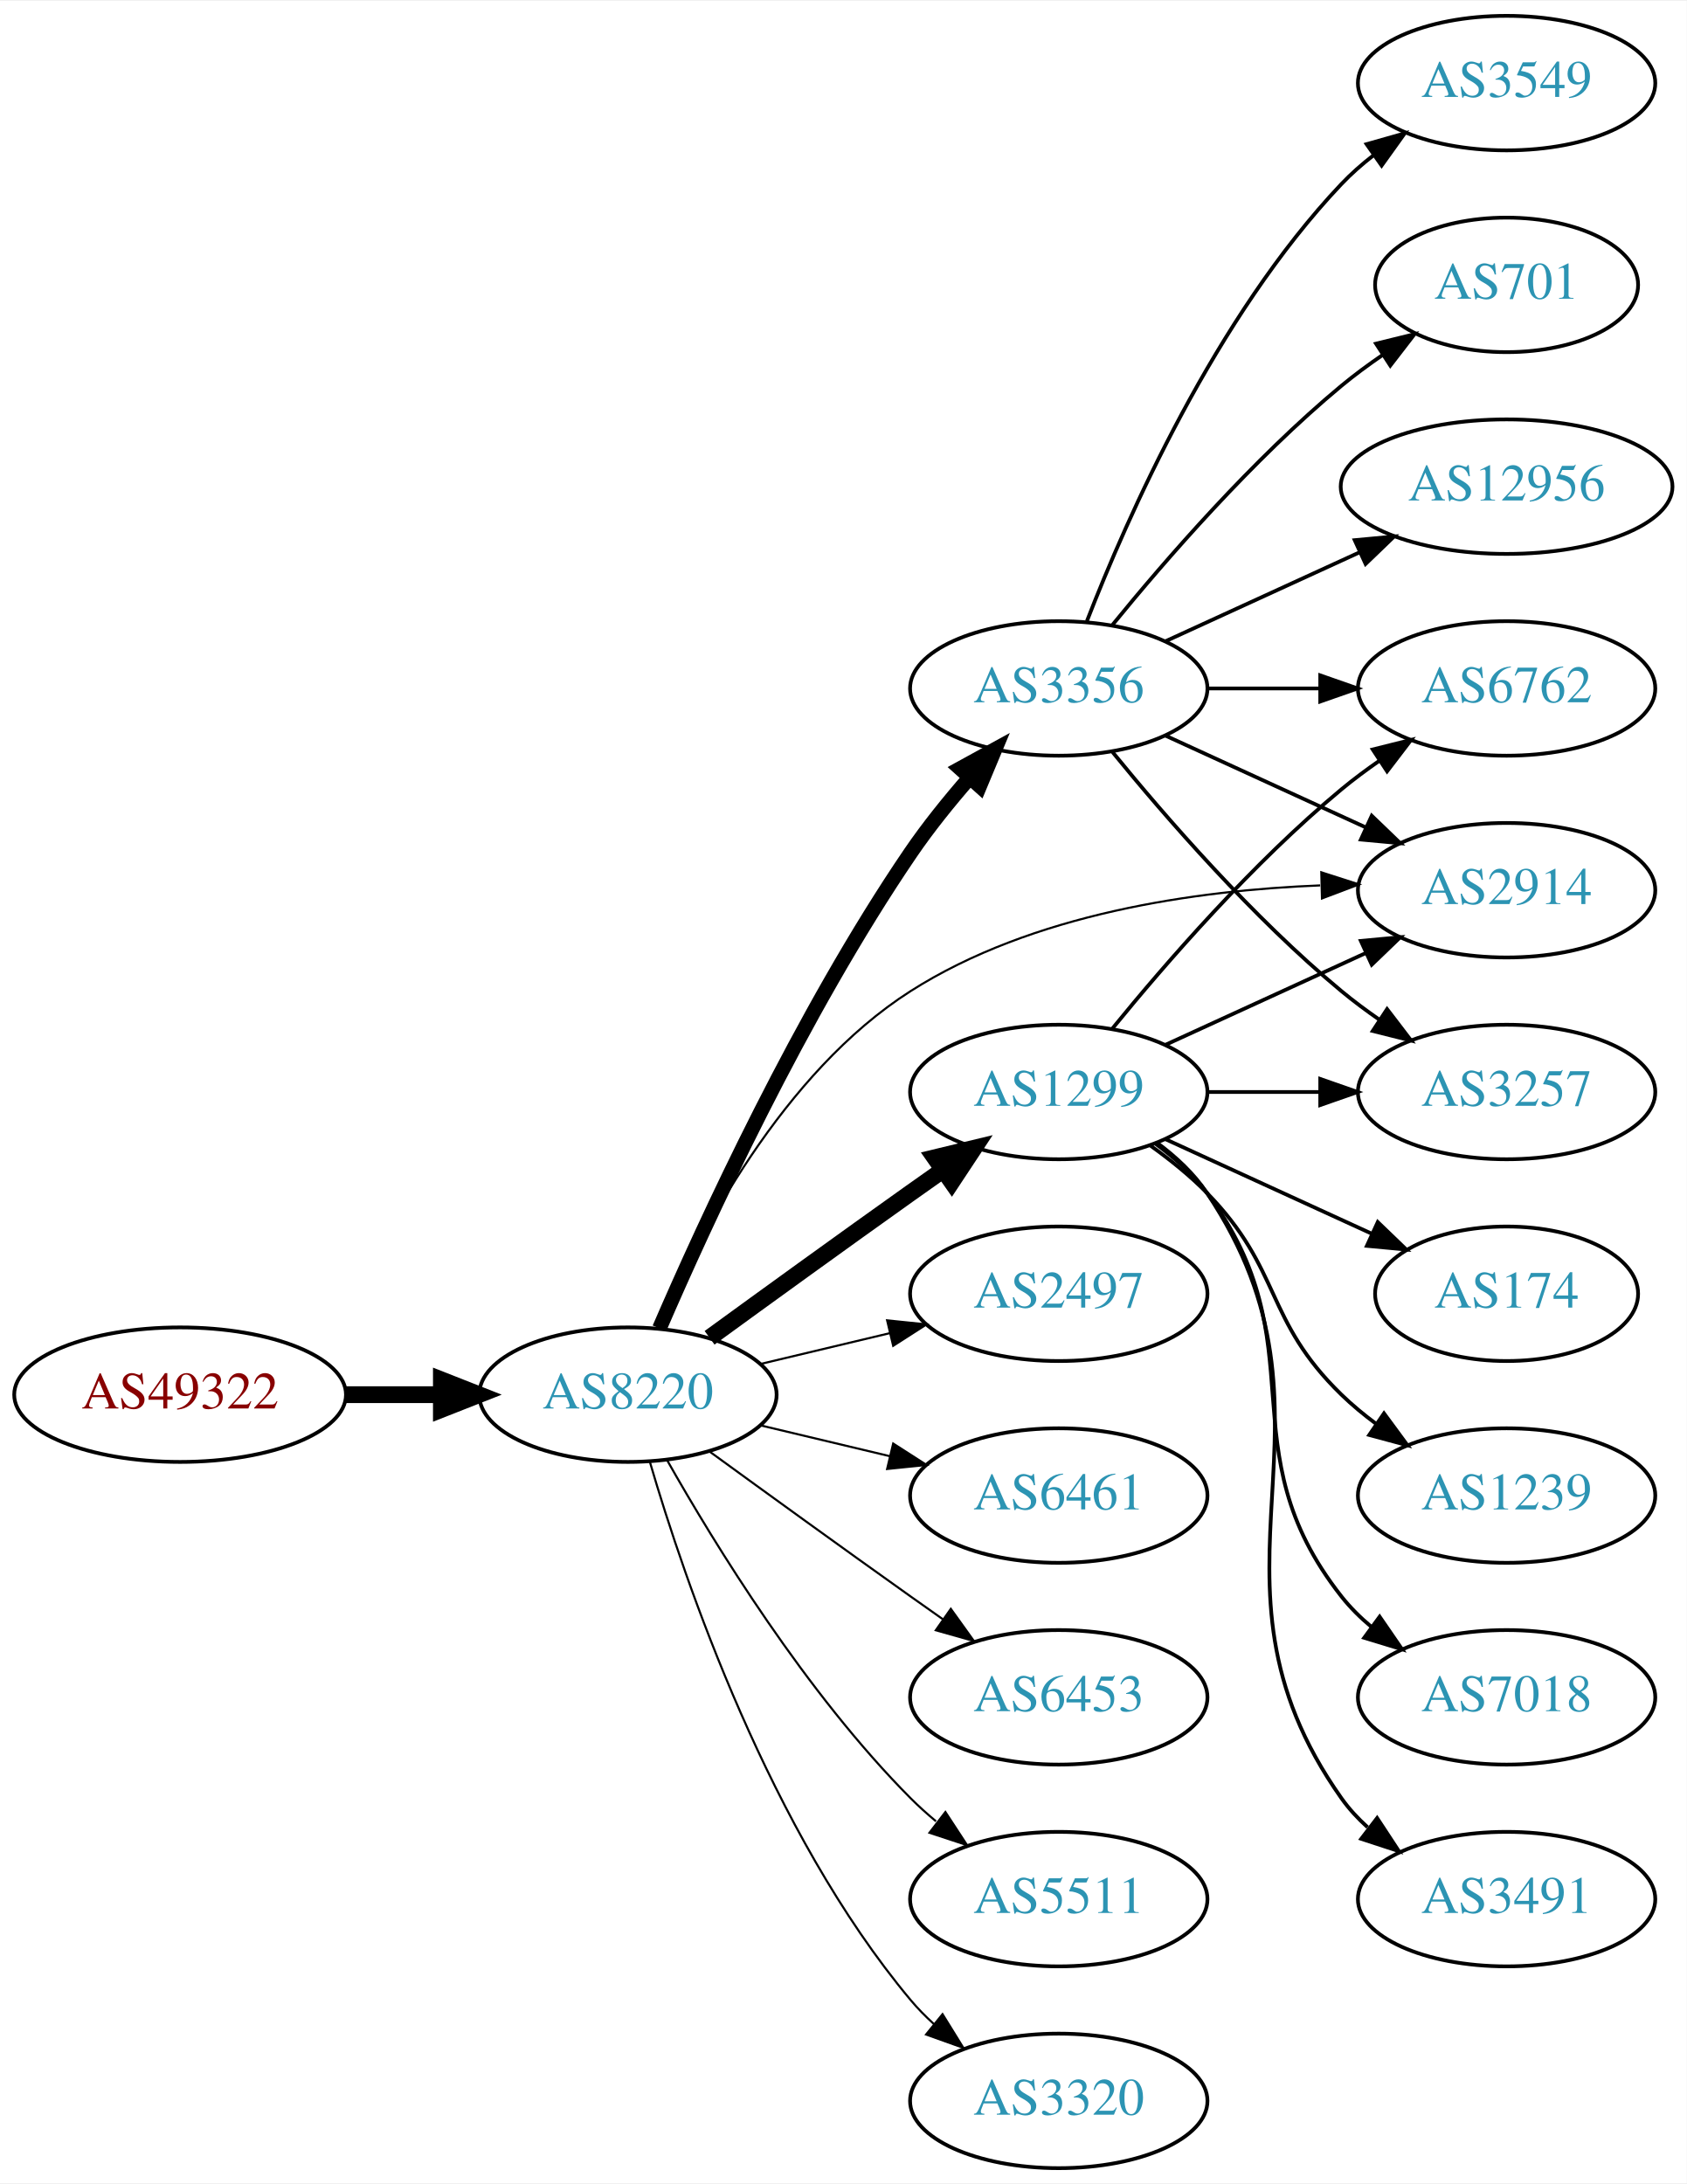
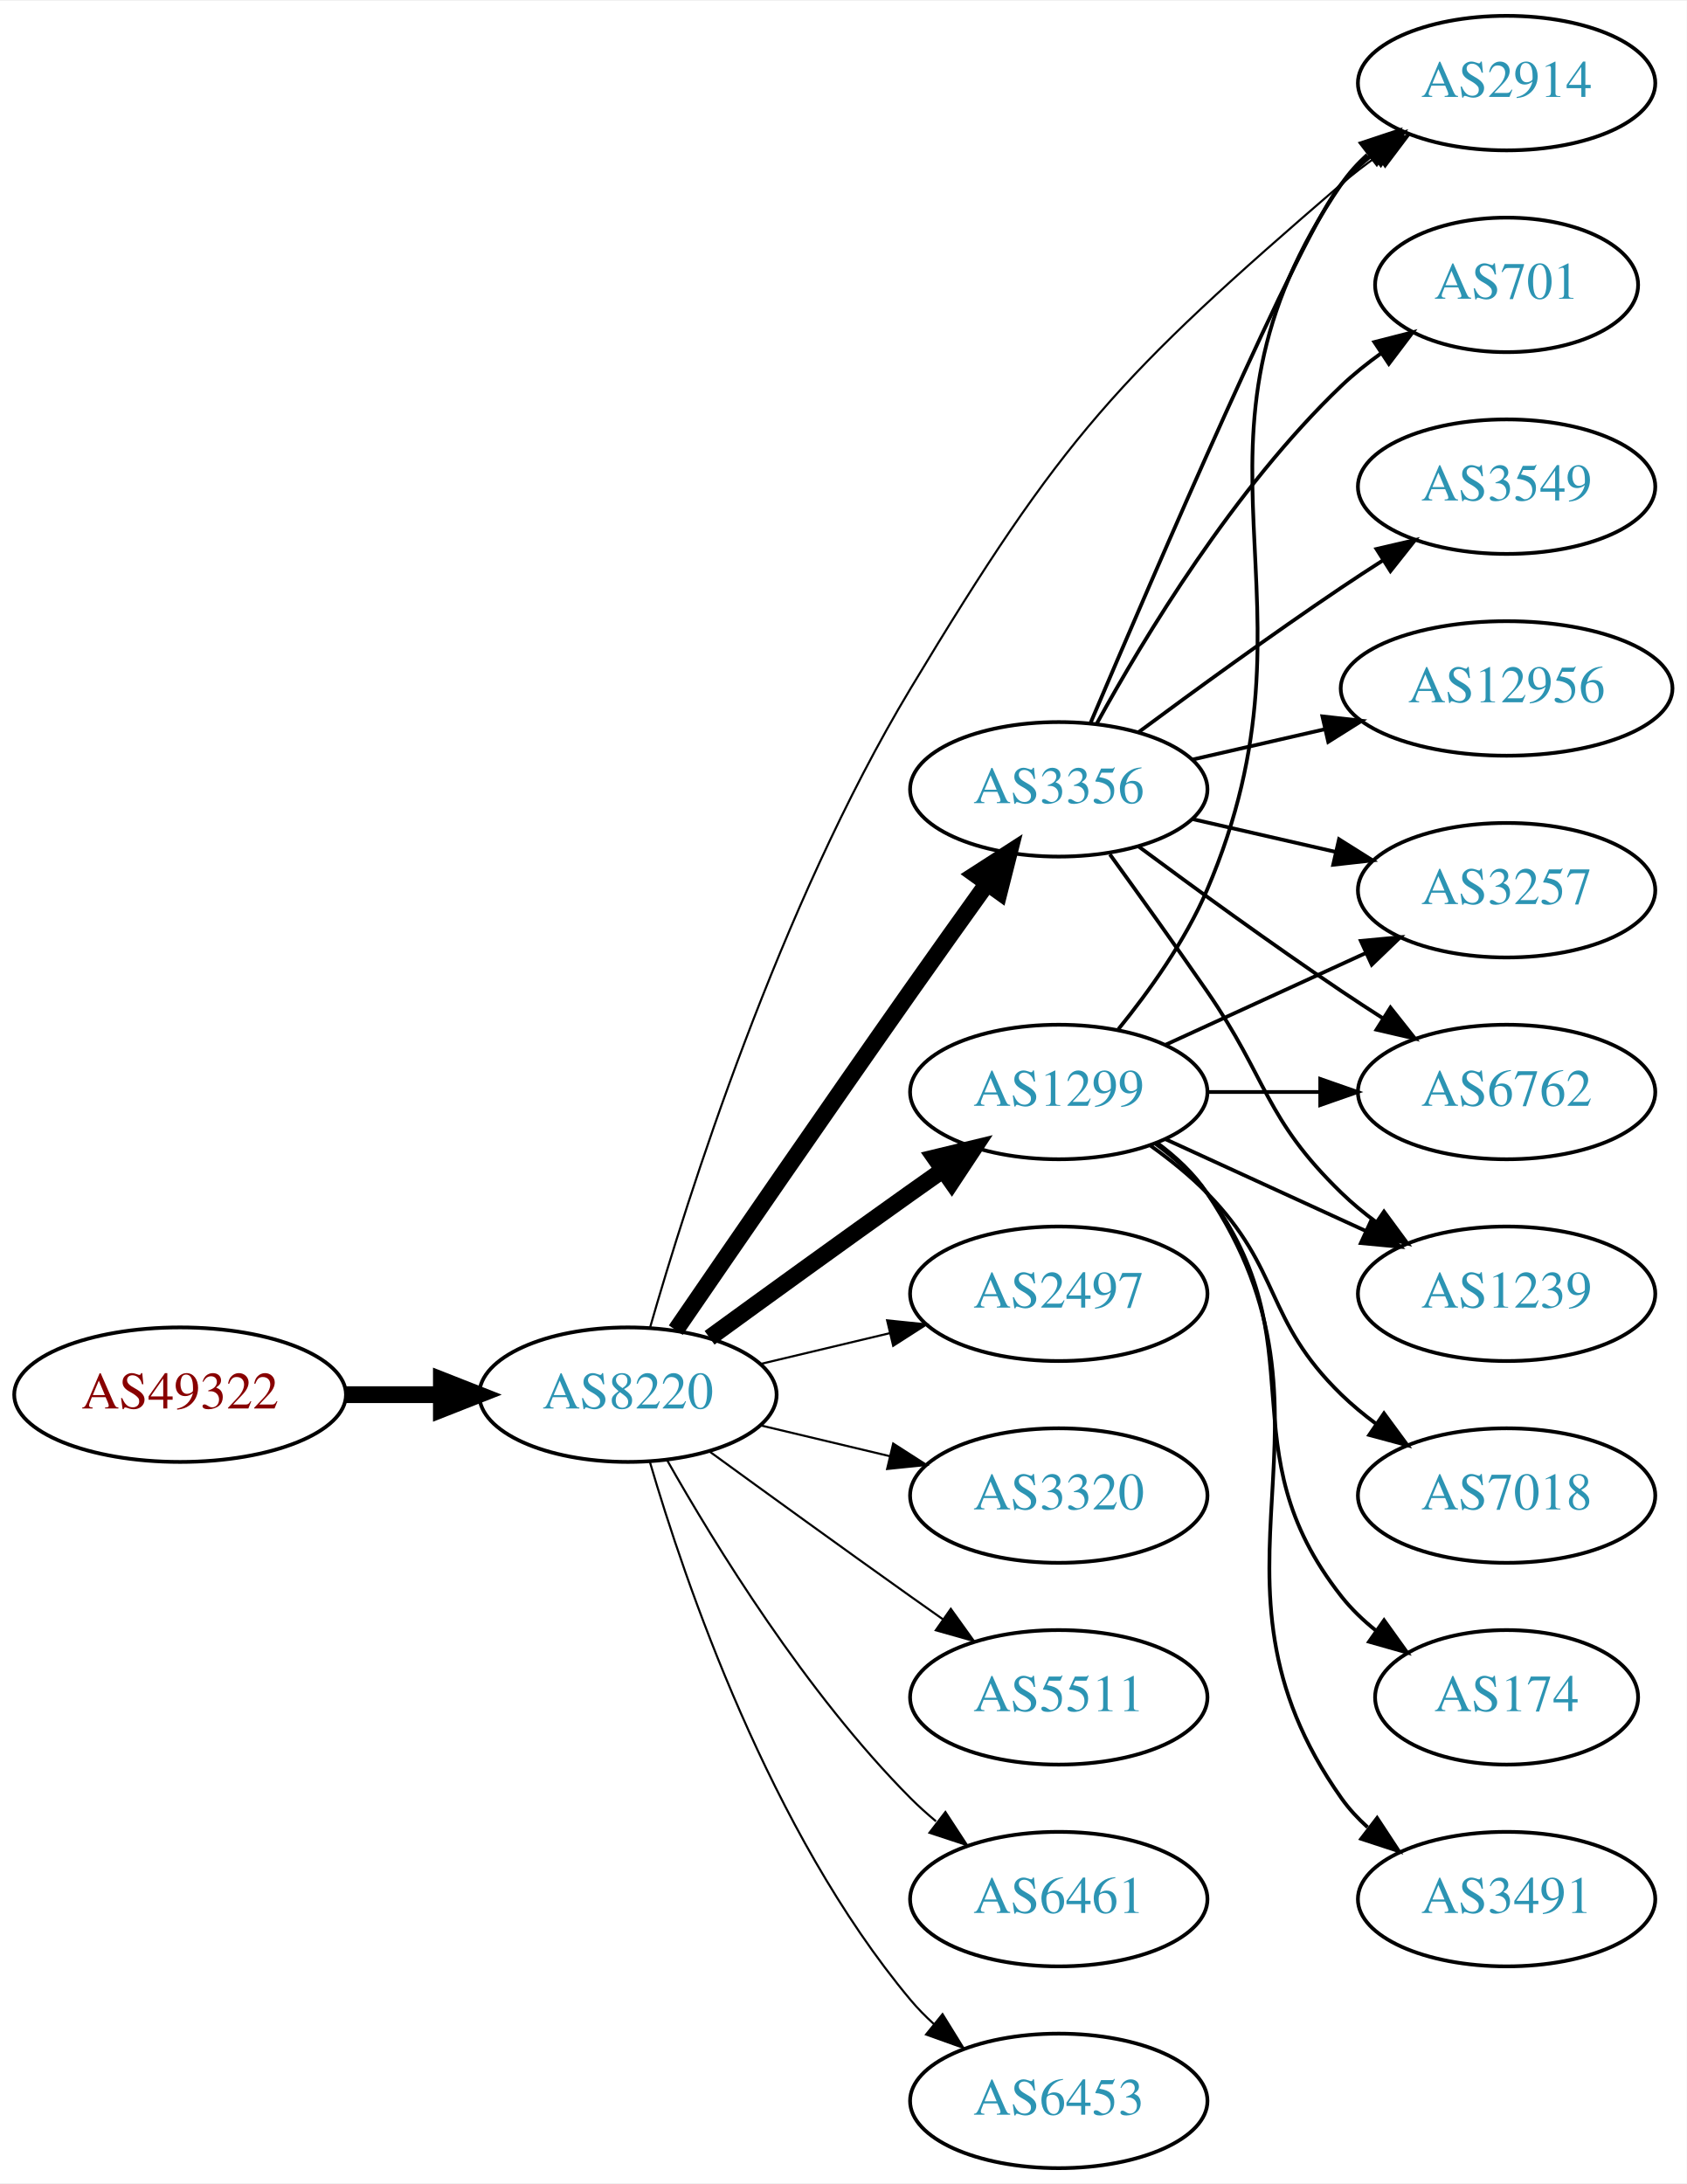
<svg xmlns="http://www.w3.org/2000/svg" xmlns:xlink="http://www.w3.org/1999/xlink" width="451pt" height="584pt" viewBox="0.00 0.00 451.37 584.00">
  <g id="graph0" class="graph" transform="scale(1 1) rotate(0) translate(4 580)">
    <polygon fill="white" stroke="none" points="-4,4 -4,-580 447.37,-580 447.37,4 -4,4" />
    <g id="node1" class="node">
      <g id="a_node1">
        <a xlink:href="/asn/49322" xlink:title="AS49322 ~ ViM Internetdienstleistungen GmbH [AT]">
          <ellipse fill="#ffffff" stroke="black" cx="44.196" cy="-207" rx="44.393" ry="18" />
          <text text-anchor="middle" x="44.196" y="-203.3" font-family="Times,serif" font-size="14.00" fill="#880000">AS49322</text>
        </a>
      </g>
    </g>
    <g id="node2" class="node">
      <g id="a_node2">
        <a xlink:href="/asn/8220" xlink:title="AS8220 ~ COLT [GB]">
          <ellipse fill="#ffffff" stroke="black" cx="164.039" cy="-207" rx="39.794" ry="18" />
          <text text-anchor="middle" x="164.039" y="-203.3" font-family="Times,serif" font-size="14.00" fill="#2c94b3">AS8220</text>
        </a>
      </g>
    </g>
    <g id="edge1" class="edge">
      <path fill="none" stroke="black" stroke-width="4.5" d="M88.407,-207C96.72,-207 105.482,-207 113.965,-207" />
      <polygon fill="black" stroke="black" stroke-width="4.5" points="114.123,-210.938 124.123,-207 114.123,-203.063 114.123,-210.938" />
    </g>
    <g id="node3" class="node">
      <g id="a_node3">
        <a xlink:href="/asn/1299" xlink:title="AS1299 ~ Telia Carrier [EU]">
          <ellipse fill="#ffffff" stroke="black" cx="279.332" cy="-288" rx="39.794" ry="18" />
          <text text-anchor="middle" x="279.332" y="-284.3" font-family="Times,serif" font-size="14.00" fill="#2c94b3">AS1299</text>
        </a>
      </g>
    </g>
    <g id="edge2" class="edge">
      <path fill="none" stroke="black" stroke-width="4.5" d="M185.887,-222.222C200.821,-233.091 221.435,-248.025 239.685,-261 242.506,-263.005 245.449,-265.085 248.397,-267.159" />
      <polygon fill="black" stroke="black" stroke-width="4.5" points="246.173,-270.409 256.621,-272.926 250.694,-263.961 246.173,-270.409" />
    </g>
    <g id="node4" class="node">
      <g id="a_node4">
        <a xlink:href="/asn/3356" xlink:title="AS3356 ~ Level 3 Parent, LLC [US]">
-           <ellipse fill="#ffffff" stroke="black" cx="279.332" cy="-396" rx="39.794" ry="18" />
-           <text text-anchor="middle" x="279.332" y="-392.3" font-family="Times,serif" font-size="14.00" fill="#2c94b3">AS3356</text>
+           <ellipse fill="#ffffff" stroke="black" cx="279.332" cy="-369" rx="39.794" ry="18" />
+           <text text-anchor="middle" x="279.332" y="-365.3" font-family="Times,serif" font-size="14.00" fill="#2c94b3">AS3356</text>
        </a>
      </g>
    </g>
    <g id="edge3" class="edge">
-       <path fill="none" stroke="black" stroke-width="3.938" d="M172.47,-224.74C184.623,-252.875 210.352,-308.946 239.685,-352 244.354,-358.853 249.971,-365.806 255.458,-372.099" />
-       <polygon fill="black" stroke="black" stroke-width="3.938" points="252.968,-374.565 262.257,-379.66 258.173,-369.884 252.968,-374.565" />
+       <path fill="none" stroke="black" stroke-width="4.5" d="M176.846,-224.269C191.489,-245.642 217.262,-283.12 239.685,-315 246.32,-324.433 253.67,-334.739 260.164,-343.795" />
+       <polygon fill="black" stroke="black" stroke-width="4.5" points="257.044,-346.201 266.076,-352.026 263.44,-341.607 257.044,-346.201" />
    </g>
    <g id="node5" class="node">
      <g id="a_node5">
+         <a xlink:href="/asn/2914" xlink:title="AS2914 ~ NTT America, Inc. [US]">
+           <ellipse fill="#ffffff" stroke="black" cx="399.174" cy="-558" rx="39.794" ry="18" />
+           <text text-anchor="middle" x="399.174" y="-554.3" font-family="Times,serif" font-size="14.00" fill="#2c94b3">AS2914</text>
+         </a>
+       </g>
+     </g>
+     <g id="edge4" class="edge">
+       <path fill="none" stroke="black" stroke-width="0.562" d="M169.923,-224.835C179.858,-259.456 204.501,-337.501 239.685,-396 280.353,-463.615 295.208,-479.49 354.978,-531 357.982,-533.589 361.259,-536.099 364.622,-538.479" />
+       <polygon fill="black" stroke="black" stroke-width="0.562" points="362.786,-541.462 373.048,-544.097 366.669,-535.638 362.786,-541.462" />
+     </g>
+     <g id="node6" class="node">
+       <g id="a_node6">
        <a xlink:href="/asn/2497" xlink:title="AS2497 ~ Internet Initiative Japan Inc. [JP]">
          <ellipse fill="#ffffff" stroke="black" cx="279.332" cy="-234" rx="39.794" ry="18" />
          <text text-anchor="middle" x="279.332" y="-230.3" font-family="Times,serif" font-size="14.00" fill="#2c94b3">AS2497</text>
        </a>
      </g>
    </g>
-     <g id="edge4" class="edge">
+     <g id="edge5" class="edge">
      <path fill="none" stroke="black" stroke-width="0.562" d="M199.646,-215.248C210.517,-217.838 222.671,-220.735 234.114,-223.462" />
      <polygon fill="black" stroke="black" stroke-width="0.562" points="233.397,-226.889 243.936,-225.803 235.02,-220.08 233.397,-226.889" />
    </g>
-     <g id="node6" class="node">
-       <g id="a_node6">
-         <a xlink:href="/asn/6461" xlink:title="AS6461 ~ Zayo Bandwidth [US]">
+     <g id="node7" class="node">
+       <g id="a_node7">
+         <a xlink:href="/asn/3320" xlink:title="AS3320 ~ DTAG [DE]">
          <ellipse fill="#ffffff" stroke="black" cx="279.332" cy="-180" rx="39.794" ry="18" />
-           <text text-anchor="middle" x="279.332" y="-176.3" font-family="Times,serif" font-size="14.00" fill="#2c94b3">AS6461</text>
-         </a>
-       </g>
-     </g>
-     <g id="edge5" class="edge">
+           <text text-anchor="middle" x="279.332" y="-176.3" font-family="Times,serif" font-size="14.00" fill="#2c94b3">AS3320</text>
+         </a>
+       </g>
+     </g>
+     <g id="edge6" class="edge">
      <path fill="none" stroke="black" stroke-width="0.562" d="M199.646,-198.752C210.517,-196.162 222.671,-193.265 234.114,-190.538" />
      <polygon fill="black" stroke="black" stroke-width="0.562" points="235.02,-193.92 243.936,-188.197 233.397,-187.111 235.02,-193.92" />
-     </g>
-     <g id="node7" class="node">
-       <g id="a_node7">
-         <a xlink:href="/asn/6453" xlink:title="AS6453 ~ TATA COMMUNICATIONS (AMERICA) INC [US]">
-           <ellipse fill="#ffffff" stroke="black" cx="279.332" cy="-126" rx="39.794" ry="18" />
-           <text text-anchor="middle" x="279.332" y="-122.3" font-family="Times,serif" font-size="14.00" fill="#2c94b3">AS6453</text>
-         </a>
-       </g>
-     </g>
-     <g id="edge6" class="edge">
-       <path fill="none" stroke="black" stroke-width="0.562" d="M185.887,-191.778C200.821,-180.909 221.435,-165.975 239.685,-153 242.506,-150.995 245.449,-148.915 248.397,-146.841" />
-       <polygon fill="black" stroke="black" stroke-width="0.562" points="250.443,-149.681 256.621,-141.074 246.424,-143.95 250.443,-149.681" />
    </g>
    <g id="node8" class="node">
      <g id="a_node8">
        <a xlink:href="/asn/5511" xlink:title="AS5511 ~ Orange S.A. [FR]">
+           <ellipse fill="#ffffff" stroke="black" cx="279.332" cy="-126" rx="39.794" ry="18" />
+           <text text-anchor="middle" x="279.332" y="-122.3" font-family="Times,serif" font-size="14.00" fill="#2c94b3">AS5511</text>
+         </a>
+       </g>
+     </g>
+     <g id="edge7" class="edge">
+       <path fill="none" stroke="black" stroke-width="0.562" d="M185.887,-191.778C200.821,-180.909 221.435,-165.975 239.685,-153 242.506,-150.995 245.449,-148.915 248.397,-146.841" />
+       <polygon fill="black" stroke="black" stroke-width="0.562" points="250.443,-149.681 256.621,-141.074 246.424,-143.95 250.443,-149.681" />
+     </g>
+     <g id="node9" class="node">
+       <g id="a_node9">
+         <a xlink:href="/asn/6461" xlink:title="AS6461 ~ Zayo Bandwidth [US]">
          <ellipse fill="#ffffff" stroke="black" cx="279.332" cy="-72" rx="39.794" ry="18" />
-           <text text-anchor="middle" x="279.332" y="-68.3" font-family="Times,serif" font-size="14.00" fill="#2c94b3">AS5511</text>
-         </a>
-       </g>
-     </g>
-     <g id="edge7" class="edge">
+           <text text-anchor="middle" x="279.332" y="-68.3" font-family="Times,serif" font-size="14.00" fill="#2c94b3">AS6461</text>
+         </a>
+       </g>
+     </g>
+     <g id="edge8" class="edge">
      <path fill="none" stroke="black" stroke-width="0.562" d="M174.498,-189.51C187.28,-166.904 211.712,-127.114 239.685,-99 241.796,-96.879 244.092,-94.812 246.477,-92.829" />
      <polygon fill="black" stroke="black" stroke-width="0.562" points="248.993,-95.31 254.793,-86.444 244.73,-89.758 248.993,-95.31" />
    </g>
-     <g id="node9" class="node">
-       <g id="a_node9">
-         <a xlink:href="/asn/3320" xlink:title="AS3320 ~ DTAG [DE]">
+     <g id="node10" class="node">
+       <g id="a_node10">
+         <a xlink:href="/asn/6453" xlink:title="AS6453 ~ TATA COMMUNICATIONS (AMERICA) INC [US]">
          <ellipse fill="#ffffff" stroke="black" cx="279.332" cy="-18" rx="39.794" ry="18" />
-           <text text-anchor="middle" x="279.332" y="-14.3" font-family="Times,serif" font-size="14.00" fill="#2c94b3">AS3320</text>
-         </a>
-       </g>
-     </g>
-     <g id="edge8" class="edge">
+           <text text-anchor="middle" x="279.332" y="-14.3" font-family="Times,serif" font-size="14.00" fill="#2c94b3">AS6453</text>
+         </a>
+       </g>
+     </g>
+     <g id="edge9" class="edge">
      <path fill="none" stroke="black" stroke-width="0.562" d="M169.913,-188.998C179.227,-157.156 202.043,-90.019 239.685,-45 241.555,-42.763 243.654,-40.626 245.88,-38.604" />
      <polygon fill="black" stroke="black" stroke-width="0.562" points="248.227,-41.208 253.799,-32.196 243.823,-35.766 248.227,-41.208" />
    </g>
-     <g id="node10" class="node">
-       <g id="a_node10">
-         <a xlink:href="/asn/2914" xlink:title="AS2914 ~ NTT America, Inc. [US]">
+     <g id="edge13" class="edge">
+       <path fill="none" stroke="black" d="M295.297,-304.827C303.506,-314.935 313.168,-328.435 318.978,-342 352.647,-420.603 306.682,-460.434 354.978,-531 356.926,-533.846 359.283,-536.452 361.879,-538.824" />
+       <polygon fill="black" stroke="black" points="360.158,-541.917 370.215,-545.249 364.431,-536.372 360.158,-541.917" />
+     </g>
+     <g id="node11" class="node">
+       <g id="a_node11">
+         <a xlink:href="/asn/3257" xlink:title="AS3257 ~ GTT [DE]">
          <ellipse fill="#ffffff" stroke="black" cx="399.174" cy="-342" rx="39.794" ry="18" />
-           <text text-anchor="middle" x="399.174" y="-338.3" font-family="Times,serif" font-size="14.00" fill="#2c94b3">AS2914</text>
-         </a>
-       </g>
-     </g>
-     <g id="edge9" class="edge">
-       <path fill="none" stroke="black" stroke-width="0.562" d="M172.076,-224.896C182.747,-249.5 205.471,-293.196 239.685,-315 272.288,-335.777 316.007,-341.975 349.269,-343.288" />
-       <polygon fill="black" stroke="black" stroke-width="0.562" points="349.587,-346.797 359.674,-343.555 349.767,-339.799 349.587,-346.797" />
-     </g>
-     <g id="edge12" class="edge">
+           <text text-anchor="middle" x="399.174" y="-338.3" font-family="Times,serif" font-size="14.00" fill="#2c94b3">AS3257</text>
+         </a>
+       </g>
+     </g>
+     <g id="edge10" class="edge">
      <path fill="none" stroke="black" d="M307.96,-300.661C323.917,-307.973 344.188,-317.261 361.471,-325.181" />
      <polygon fill="black" stroke="black" points="360.169,-328.435 370.718,-329.419 363.085,-322.071 360.169,-328.435" />
-     </g>
-     <g id="node11" class="node">
-       <g id="a_node11">
-         <a xlink:href="/asn/6762" xlink:title="AS6762 ~ TELECOM ITALIA SPARKLE S.p.A. [IT]">
-           <ellipse fill="#ffffff" stroke="black" cx="399.174" cy="-396" rx="39.794" ry="18" />
-           <text text-anchor="middle" x="399.174" y="-392.3" font-family="Times,serif" font-size="14.00" fill="#2c94b3">AS6762</text>
-         </a>
-       </g>
-     </g>
-     <g id="edge10" class="edge">
-       <path fill="none" stroke="black" d="M293.751,-305.065C307.865,-322.375 331.28,-349.345 354.978,-369 358.194,-371.668 361.695,-374.27 365.265,-376.741" />
-       <polygon fill="black" stroke="black" points="363.343,-379.666 373.622,-382.236 367.189,-373.817 363.343,-379.666" />
    </g>
    <g id="node12" class="node">
      <g id="a_node12">
        <a xlink:href="/asn/7018" xlink:title="AS7018 ~ AT&amp;T Services, Inc. [US]">
-           <ellipse fill="#ffffff" stroke="black" cx="399.174" cy="-126" rx="39.794" ry="18" />
-           <text text-anchor="middle" x="399.174" y="-122.3" font-family="Times,serif" font-size="14.00" fill="#2c94b3">AS7018</text>
+           <ellipse fill="#ffffff" stroke="black" cx="399.174" cy="-180" rx="39.794" ry="18" />
+           <text text-anchor="middle" x="399.174" y="-176.3" font-family="Times,serif" font-size="14.00" fill="#2c94b3">AS7018</text>
        </a>
      </g>
    </g>
    <g id="edge11" class="edge">
-       <path fill="none" stroke="black" d="M305.262,-274.118C310.338,-270.389 315.256,-265.984 318.978,-261 349.249,-220.458 323.679,-192.754 354.978,-153 357.303,-150.047 360.047,-147.33 363.006,-144.853" />
-       <polygon fill="black" stroke="black" points="365.199,-147.585 371.203,-138.855 361.065,-141.936 365.199,-147.585" />
+       <path fill="none" stroke="black" d="M303.926,-273.611C309.182,-269.852 314.513,-265.563 318.978,-261 339.151,-240.383 334.285,-227.094 354.978,-207 357.823,-204.237 360.997,-201.614 364.297,-199.166" />
+       <polygon fill="black" stroke="black" points="366.363,-201.994 372.645,-193.462 362.414,-196.214 366.363,-201.994" />
    </g>
    <g id="node13" class="node">
      <g id="a_node13">
+         <a xlink:href="/asn/174" xlink:title="AS174 ~ Cogent Communications [US]">
+           <ellipse fill="#ffffff" stroke="black" cx="399.174" cy="-126" rx="35.194" ry="18" />
+           <text text-anchor="middle" x="399.174" y="-122.3" font-family="Times,serif" font-size="14.00" fill="#2c94b3">AS174</text>
+         </a>
+       </g>
+     </g>
+     <g id="edge12" class="edge">
+       <path fill="none" stroke="black" d="M305.262,-274.118C310.338,-270.389 315.256,-265.984 318.978,-261 349.249,-220.458 323.679,-192.754 354.978,-153 357.625,-149.639 360.813,-146.583 364.245,-143.839" />
+       <polygon fill="black" stroke="black" points="366.383,-146.614 372.552,-138 362.358,-140.887 366.383,-146.614" />
+     </g>
+     <g id="node14" class="node">
+       <g id="a_node14">
+         <a xlink:href="/asn/6762" xlink:title="AS6762 ~ TELECOM ITALIA SPARKLE S.p.A. [IT]">
+           <ellipse fill="#ffffff" stroke="black" cx="399.174" cy="-288" rx="39.794" ry="18" />
+           <text text-anchor="middle" x="399.174" y="-284.3" font-family="Times,serif" font-size="14.00" fill="#2c94b3">AS6762</text>
+         </a>
+       </g>
+     </g>
+     <g id="edge14" class="edge">
+       <path fill="none" stroke="black" d="M319.244,-288C328.798,-288 339.147,-288 349.11,-288" />
+       <polygon fill="black" stroke="black" points="349.302,-291.5 359.302,-288 349.302,-284.5 349.302,-291.5" />
+     </g>
+     <g id="node15" class="node">
+       <g id="a_node15">
        <a xlink:href="/asn/3491" xlink:title="AS3491 ~ PCCW Global, Inc. [US]">
          <ellipse fill="#ffffff" stroke="black" cx="399.174" cy="-72" rx="39.794" ry="18" />
          <text text-anchor="middle" x="399.174" y="-68.3" font-family="Times,serif" font-size="14.00" fill="#2c94b3">AS3491</text>
        </a>
      </g>
    </g>
-     <g id="edge13" class="edge">
+     <g id="edge15" class="edge">
      <path fill="none" stroke="black" d="M305.651,-274.393C310.707,-270.649 315.518,-266.169 318.978,-261 360.003,-199.706 312.399,-159.225 354.978,-99 356.969,-96.184 359.356,-93.599 361.972,-91.24" />
      <polygon fill="black" stroke="black" points="364.525,-93.694 370.34,-84.838 360.271,-88.135 364.525,-93.694" />
-     </g>
-     <g id="node14" class="node">
-       <g id="a_node14">
-         <a xlink:href="/asn/174" xlink:title="AS174 ~ Cogent Communications [US]">
-           <ellipse fill="#ffffff" stroke="black" cx="399.174" cy="-234" rx="35.194" ry="18" />
-           <text text-anchor="middle" x="399.174" y="-230.3" font-family="Times,serif" font-size="14.00" fill="#2c94b3">AS174</text>
-         </a>
-       </g>
-     </g>
-     <g id="edge14" class="edge">
-       <path fill="none" stroke="black" d="M307.96,-275.339C324.377,-267.817 345.358,-258.202 362.955,-250.139" />
-       <polygon fill="black" stroke="black" points="364.7,-253.189 372.332,-245.842 361.783,-246.826 364.7,-253.189" />
-     </g>
-     <g id="node15" class="node">
-       <g id="a_node15">
-         <a xlink:href="/asn/3257" xlink:title="AS3257 ~ GTT [DE]">
-           <ellipse fill="#ffffff" stroke="black" cx="399.174" cy="-288" rx="39.794" ry="18" />
-           <text text-anchor="middle" x="399.174" y="-284.3" font-family="Times,serif" font-size="14.00" fill="#2c94b3">AS3257</text>
-         </a>
-       </g>
-     </g>
-     <g id="edge15" class="edge">
-       <path fill="none" stroke="black" d="M319.244,-288C328.798,-288 339.147,-288 349.11,-288" />
-       <polygon fill="black" stroke="black" points="349.302,-291.5 359.302,-288 349.302,-284.5 349.302,-291.5" />
    </g>
    <g id="node16" class="node">
      <g id="a_node16">
        <a xlink:href="/asn/1239" xlink:title="AS1239 ~ Sprint [US]">
-           <ellipse fill="#ffffff" stroke="black" cx="399.174" cy="-180" rx="39.794" ry="18" />
-           <text text-anchor="middle" x="399.174" y="-176.3" font-family="Times,serif" font-size="14.00" fill="#2c94b3">AS1239</text>
+           <ellipse fill="#ffffff" stroke="black" cx="399.174" cy="-234" rx="39.794" ry="18" />
+           <text text-anchor="middle" x="399.174" y="-230.3" font-family="Times,serif" font-size="14.00" fill="#2c94b3">AS1239</text>
        </a>
      </g>
    </g>
    <g id="edge16" class="edge">
-       <path fill="none" stroke="black" d="M303.926,-273.611C309.182,-269.852 314.513,-265.563 318.978,-261 339.151,-240.383 334.285,-227.094 354.978,-207 357.823,-204.237 360.997,-201.614 364.297,-199.166" />
-       <polygon fill="black" stroke="black" points="366.363,-201.994 372.645,-193.462 362.414,-196.214 366.363,-201.994" />
+       <path fill="none" stroke="black" d="M307.96,-275.339C323.917,-268.027 344.188,-258.739 361.471,-250.819" />
+       <polygon fill="black" stroke="black" points="363.085,-253.929 370.718,-246.581 360.169,-247.565 363.085,-253.929" />
    </g>
    <g id="edge18" class="edge">
-       <path fill="none" stroke="black" d="M307.96,-383.339C323.917,-376.027 344.188,-366.739 361.471,-358.819" />
-       <polygon fill="black" stroke="black" points="363.085,-361.929 370.718,-354.581 360.169,-355.565 363.085,-361.929" />
-     </g>
-     <g id="edge20" class="edge">
-       <path fill="none" stroke="black" d="M319.244,-396C328.798,-396 339.147,-396 349.11,-396" />
-       <polygon fill="black" stroke="black" points="349.302,-399.5 359.302,-396 349.302,-392.5 349.302,-399.5" />
+       <path fill="none" stroke="black" d="M287.764,-386.603C304.542,-426.114 344.694,-519.321 354.978,-531 357.462,-533.821 360.312,-536.449 363.337,-538.871" />
+       <polygon fill="black" stroke="black" points="361.455,-541.828 371.627,-544.791 365.523,-536.131 361.455,-541.828" />
+     </g>
+     <g id="edge21" class="edge">
+       <path fill="none" stroke="black" d="M315.051,-361.045C327.051,-358.296 340.672,-355.175 353.364,-352.267" />
+       <polygon fill="black" stroke="black" points="354.33,-355.636 363.296,-349.991 352.767,-348.813 354.33,-355.636" />
+     </g>
+     <g id="edge19" class="edge">
+       <path fill="none" stroke="black" d="M300.662,-353.723C315.524,-342.696 336.269,-327.593 354.978,-315 358.527,-312.611 362.277,-310.161 366.026,-307.758" />
+       <polygon fill="black" stroke="black" points="368.094,-310.591 374.674,-302.288 364.352,-304.675 368.094,-310.591" />
    </g>
    <g id="edge17" class="edge">
-       <path fill="none" stroke="black" d="M293.751,-378.935C307.865,-361.625 331.28,-334.655 354.978,-315 358.194,-312.332 361.695,-309.73 365.265,-307.259" />
-       <polygon fill="black" stroke="black" points="367.189,-310.183 373.622,-301.764 363.343,-304.334 367.189,-310.183" />
+       <path fill="none" stroke="black" d="M293.011,-351.594C300.626,-341.063 310.459,-327.33 318.978,-315 335.374,-291.269 334.285,-281.094 354.978,-261 357.823,-258.237 360.997,-255.614 364.297,-253.166" />
+       <polygon fill="black" stroke="black" points="366.363,-255.994 372.645,-247.462 362.414,-250.214 366.363,-255.994" />
    </g>
    <g id="node17" class="node">
      <g id="a_node17">
+         <a xlink:href="/asn/3549" xlink:title="AS3549 ~ Level 3 Parent, LLC [US]">
+           <ellipse fill="#ffffff" stroke="black" cx="399.174" cy="-450" rx="39.794" ry="18" />
+           <text text-anchor="middle" x="399.174" y="-446.3" font-family="Times,serif" font-size="14.00" fill="#2c94b3">AS3549</text>
+         </a>
+       </g>
+     </g>
+     <g id="edge20" class="edge">
+       <path fill="none" stroke="black" d="M300.662,-384.277C315.524,-395.304 336.269,-410.407 354.978,-423 358.527,-425.389 362.277,-427.839 366.026,-430.242" />
+       <polygon fill="black" stroke="black" points="364.352,-433.325 374.674,-435.712 368.094,-427.409 364.352,-433.325" />
+     </g>
+     <g id="node18" class="node">
+       <g id="a_node18">
+         <a xlink:href="/asn/12956" xlink:title="AS12956 ~ TELXIUS [ES]">
+           <ellipse fill="#ffffff" stroke="black" cx="399.174" cy="-396" rx="44.393" ry="18" />
+           <text text-anchor="middle" x="399.174" y="-392.3" font-family="Times,serif" font-size="14.00" fill="#2c94b3">AS12956</text>
+         </a>
+       </g>
+     </g>
+     <g id="edge22" class="edge">
+       <path fill="none" stroke="black" d="M315.051,-376.955C326.189,-379.507 338.725,-382.379 350.618,-385.104" />
+       <polygon fill="black" stroke="black" points="349.883,-388.526 360.412,-387.348 351.446,-381.703 349.883,-388.526" />
+     </g>
+     <g id="node19" class="node">
+       <g id="a_node19">
        <a xlink:href="/asn/701" xlink:title="AS701 ~ UUNET [US]">
          <ellipse fill="#ffffff" stroke="black" cx="399.174" cy="-504" rx="35.194" ry="18" />
          <text text-anchor="middle" x="399.174" y="-500.3" font-family="Times,serif" font-size="14.00" fill="#2c94b3">AS701</text>
        </a>
      </g>
    </g>
-     <g id="edge19" class="edge">
-       <path fill="none" stroke="black" d="M293.751,-413.065C307.865,-430.375 331.28,-457.345 354.978,-477 358.441,-479.872 362.234,-482.669 366.088,-485.308" />
-       <polygon fill="black" stroke="black" points="364.231,-488.275 374.521,-490.797 368.05,-482.408 364.231,-488.275" />
-     </g>
-     <g id="node18" class="node">
-       <g id="a_node18">
-         <a xlink:href="/asn/12956" xlink:title="AS12956 ~ TELXIUS [ES]">
-           <ellipse fill="#ffffff" stroke="black" cx="399.174" cy="-450" rx="44.393" ry="18" />
-           <text text-anchor="middle" x="399.174" y="-446.3" font-family="Times,serif" font-size="14.00" fill="#2c94b3">AS12956</text>
-         </a>
-       </g>
-     </g>
-     <g id="edge21" class="edge">
-       <path fill="none" stroke="black" d="M307.96,-408.661C323.458,-415.762 343.025,-424.728 359.971,-432.494" />
-       <polygon fill="black" stroke="black" points="358.525,-435.681 369.074,-436.665 361.441,-429.317 358.525,-435.681" />
-     </g>
-     <g id="node19" class="node">
-       <g id="a_node19">
-         <a xlink:href="/asn/3549" xlink:title="AS3549 ~ Level 3 Parent, LLC [US]">
-           <ellipse fill="#ffffff" stroke="black" cx="399.174" cy="-558" rx="39.794" ry="18" />
-           <text text-anchor="middle" x="399.174" y="-554.3" font-family="Times,serif" font-size="14.00" fill="#2c94b3">AS3549</text>
-         </a>
-       </g>
-     </g>
-     <g id="edge22" class="edge">
-       <path fill="none" stroke="black" d="M286.855,-413.994C297.605,-441.728 321.262,-495.429 354.978,-531 357.564,-533.728 360.481,-536.294 363.55,-538.677" />
-       <polygon fill="black" stroke="black" points="361.704,-541.658 371.898,-544.543 365.728,-535.93 361.704,-541.658" />
+     <g id="edge23" class="edge">
+       <path fill="none" stroke="black" d="M289.573,-386.713C302.118,-409.561 326.295,-449.611 354.978,-477 358.232,-480.107 361.899,-483.046 365.685,-485.76" />
+       <polygon fill="black" stroke="black" points="363.788,-488.701 374.054,-491.322 367.663,-482.872 363.788,-488.701" />
    </g>
  </g>
</svg>
